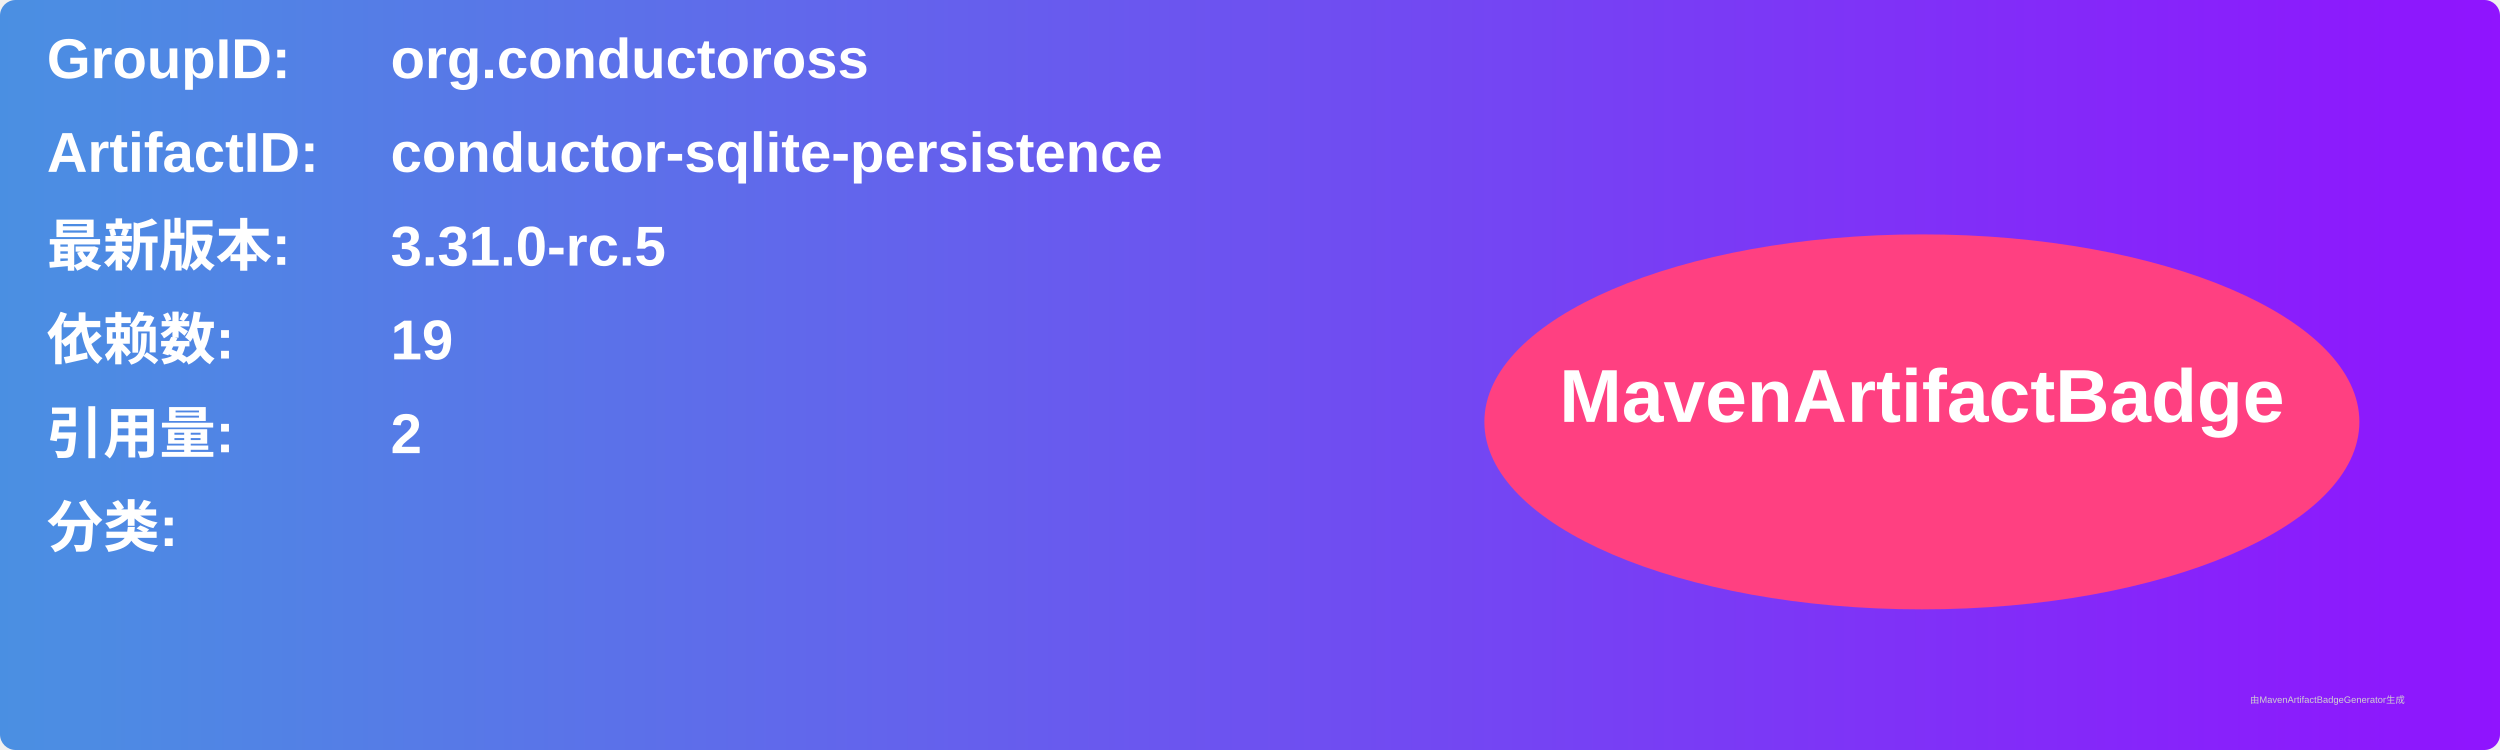
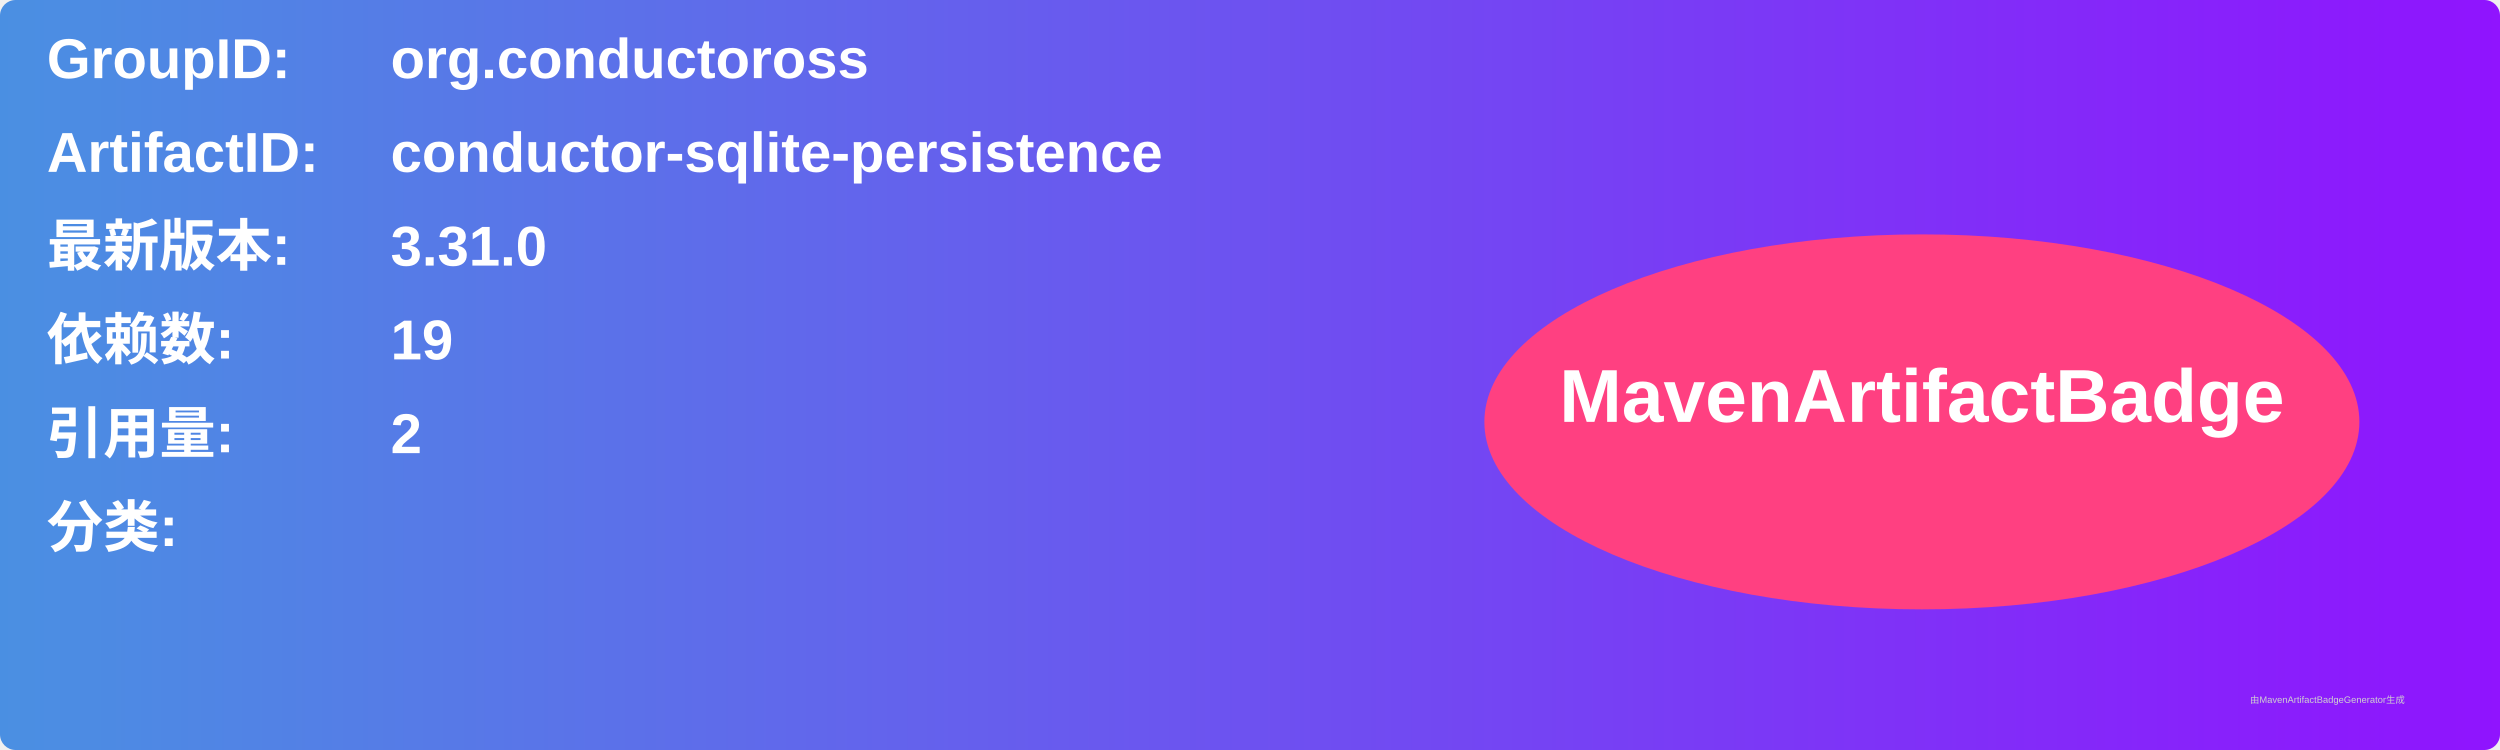
<svg xmlns="http://www.w3.org/2000/svg" width="800" height="240" viewBox="0 0 800 240">
  <linearGradient id="grad" x1="0%" y1="0%" x2="100%" y2="0%">
    <stop offset="0%" stop-color="#4a90e2" />
    <stop offset="100%" stop-color="#9013fe" />
  </linearGradient>
  <rect width="100%" height="100%" rx="5" ry="5" fill="url(#grad)" />
  <g transform="translate(15, 15)">
    <text x="0" y="10" font-family="Arial" font-size="18" fill="white" font-weight="bold" width="260">GroupID:</text>
    <text x="110" y="10" font-family="Arial" font-size="18" fill="white" font-weight="bold" width="460">org.conductoross</text>
    <text x="0" y="40" font-family="Arial" font-size="18" fill="white" font-weight="bold" width="260">ArtifactID:</text>
    <text x="110" y="40" font-family="Arial" font-size="18" fill="white" font-weight="bold" width="460">conductor-sqlite-persistence</text>
    <text x="0" y="70" font-family="Arial" font-size="18" fill="white" font-weight="bold">最新版本:</text>
    <text x="110" y="70" font-family="Arial" font-size="18" fill="white" font-weight="bold">
-       <tspan font-weight="bold">3.31.0-rc.5</tspan>
+       <tspan font-weight="bold">3.31.0</tspan>
    </text>
    <text x="0" y="100" font-family="Arial" font-size="18" fill="white" font-weight="bold">依赖数: </text>
    <text x="110" y="100" font-family="Arial" font-size="18" fill="white">
      <tspan font-weight="bold">19</tspan>
    </text>
    <text x="0" y="130" font-family="Arial" font-size="18" fill="white" font-weight="bold">引用量: </text>
    <text x="110" y="130" font-family="Arial" font-size="18" fill="white">
      <tspan font-weight="bold">2</tspan>
    </text>
    <text x="0" y="160" font-family="Arial" font-size="18" fill="white" font-weight="bold">分类:</text>
    <text x="10" y="190" font-family="Arial" font-size="10" fill="white">
      <tspan font-weight="bold" />
    </text>
    <ellipse cx="600" cy="120" rx="140" ry="60" fill="#ff4081" />
    <text x="600" y="120" text-anchor="middle" font-family="Arial" font-size="24" fill="white" font-weight="bold">MavenArtifactBadge</text>
  </g>
  <text x="720" y="225" font-family="Arial" font-size="3" fill="#d0d0d0">由MavenArtifactBadgeGenerator生成</text>
</svg>
